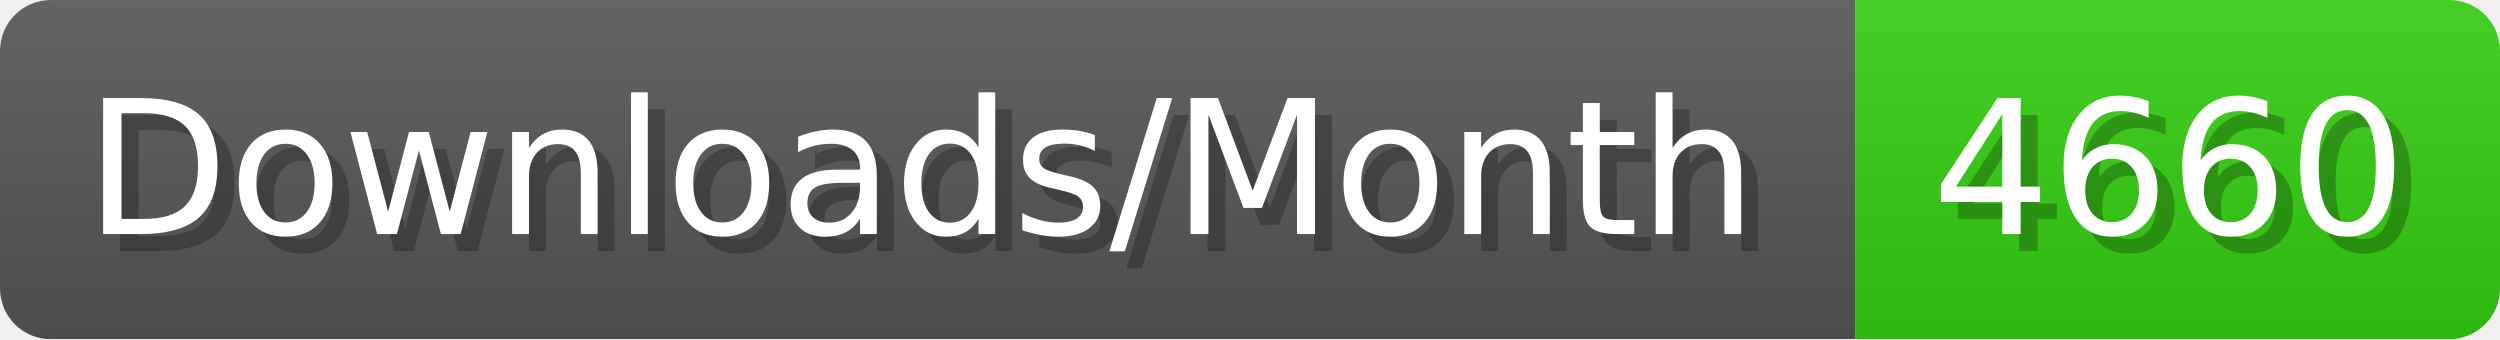
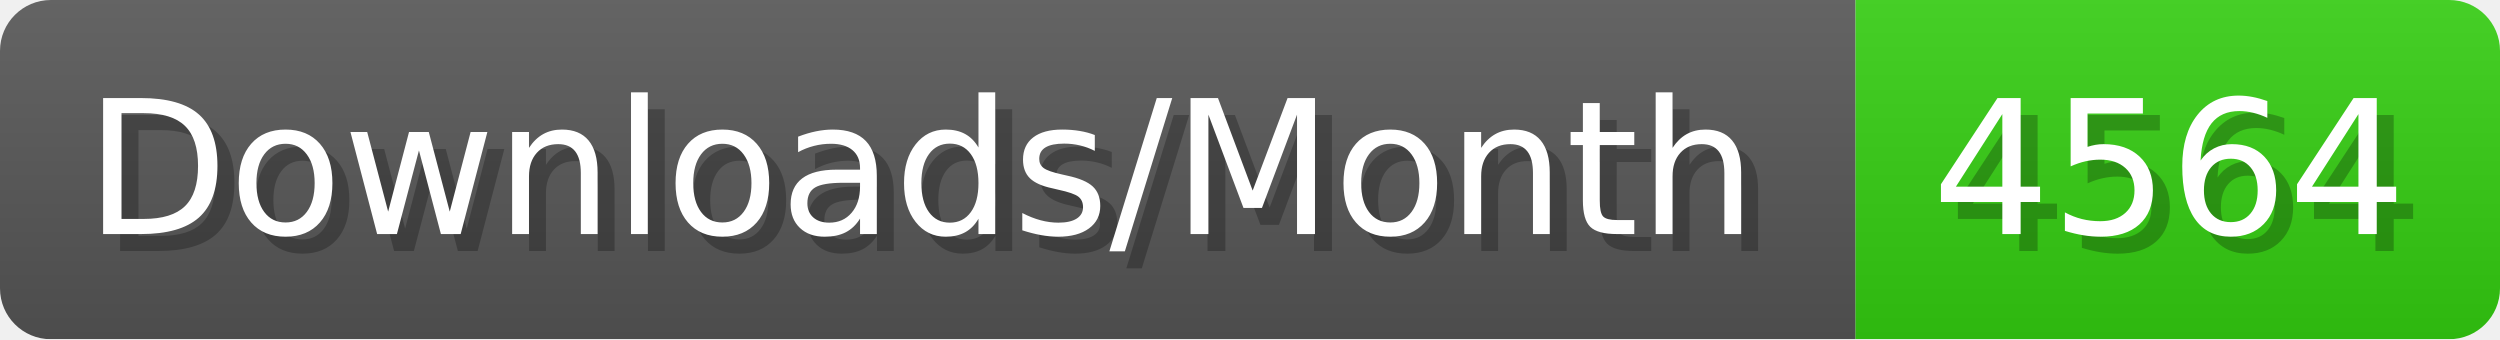
- <svg xmlns="http://www.w3.org/2000/svg" width="147.4" height="20" viewBox="0 0 1474 200" role="img" aria-label="Downloads/Month: 4660">
+ <svg xmlns="http://www.w3.org/2000/svg" width="147.4" height="20" viewBox="0 0 1474 200" role="img" aria-label="Downloads/Month: 4564">
  <linearGradient id="YlXUI" x2="0" y2="100%">
    <stop offset="0" stop-opacity=".1" stop-color="#EEE" />
    <stop offset="1" stop-opacity=".1" />
  </linearGradient>
  <mask id="JHhop">
    <rect width="1474" height="200" rx="30" fill="#FFF" />
  </mask>
  <g mask="url(#JHhop)">
    <rect width="1094" height="200" fill="#555" />
    <rect width="380" height="200" fill="#3C1" x="1094" />
    <rect width="1474" height="200" fill="url(#YlXUI)" />
  </g>
  <g aria-hidden="true" fill="#fff" text-anchor="start" font-family="Verdana,DejaVu Sans,sans-serif" font-size="110">
    <text x="60" y="148" textLength="994" fill="#000" opacity="0.25">Downloads/Month</text>
    <text x="50" y="138" textLength="994">Downloads/Month</text>
-     <text x="1149" y="148" textLength="280" fill="#000" opacity="0.25">4660</text>
-     <text x="1139" y="138" textLength="280">4660</text>
+     <text x="1149" y="148" textLength="280" fill="#000" opacity="0.25">4564</text>
+     <text x="1139" y="138" textLength="280">4564</text>
  </g>
</svg>
